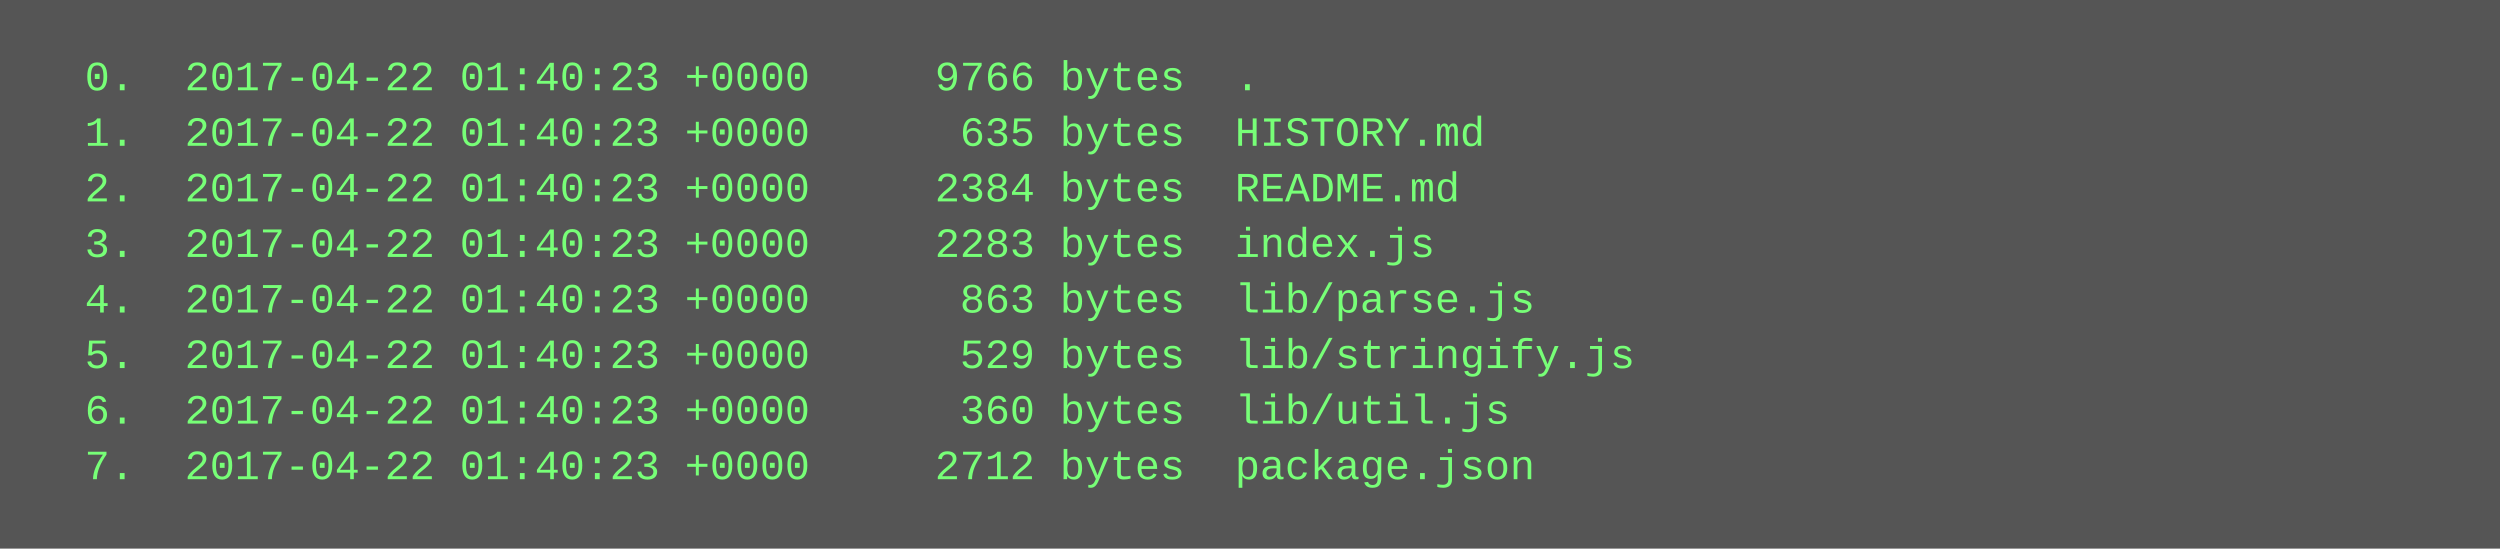
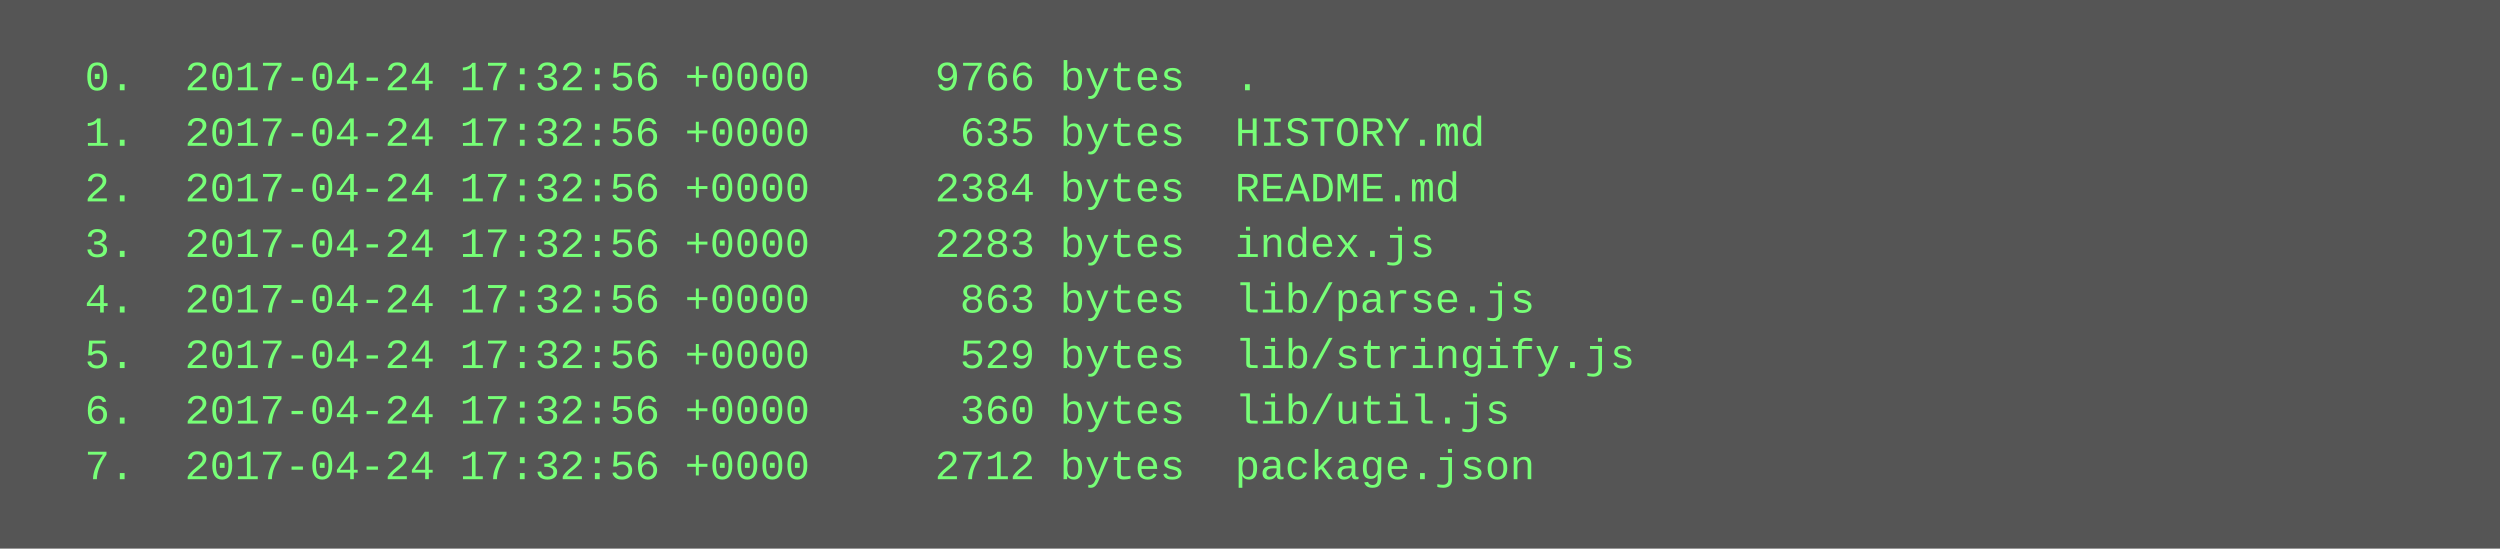
<svg xmlns="http://www.w3.org/2000/svg" height="158" width="720">
  <rect height="158" fill="#555" width="720" />
  <text fill="#7f7" font-family="Courier New" font-size="12" xml:space="preserve">
-     <tspan x="10" y="26">  0.  2017-04-22 01:40:23 +0000     9766 bytes  .</tspan>
-     <tspan x="10" y="42">  1.  2017-04-22 01:40:23 +0000      635 bytes  HISTORY.md</tspan>
-     <tspan x="10" y="58">  2.  2017-04-22 01:40:23 +0000     2384 bytes  README.md</tspan>
-     <tspan x="10" y="74">  3.  2017-04-22 01:40:23 +0000     2283 bytes  index.js</tspan>
-     <tspan x="10" y="90">  4.  2017-04-22 01:40:23 +0000      863 bytes  lib/parse.js</tspan>
-     <tspan x="10" y="106">  5.  2017-04-22 01:40:23 +0000      529 bytes  lib/stringify.js</tspan>
-     <tspan x="10" y="122">  6.  2017-04-22 01:40:23 +0000      360 bytes  lib/util.js</tspan>
-     <tspan x="10" y="138">  7.  2017-04-22 01:40:23 +0000     2712 bytes  package.json</tspan>
+     <tspan x="10" y="26">  0.  2017-04-24 17:32:56 +0000     9766 bytes  .</tspan>
+     <tspan x="10" y="42">  1.  2017-04-24 17:32:56 +0000      635 bytes  HISTORY.md</tspan>
+     <tspan x="10" y="58">  2.  2017-04-24 17:32:56 +0000     2384 bytes  README.md</tspan>
+     <tspan x="10" y="74">  3.  2017-04-24 17:32:56 +0000     2283 bytes  index.js</tspan>
+     <tspan x="10" y="90">  4.  2017-04-24 17:32:56 +0000      863 bytes  lib/parse.js</tspan>
+     <tspan x="10" y="106">  5.  2017-04-24 17:32:56 +0000      529 bytes  lib/stringify.js</tspan>
+     <tspan x="10" y="122">  6.  2017-04-24 17:32:56 +0000      360 bytes  lib/util.js</tspan>
+     <tspan x="10" y="138">  7.  2017-04-24 17:32:56 +0000     2712 bytes  package.json</tspan>
  </text>
</svg>
